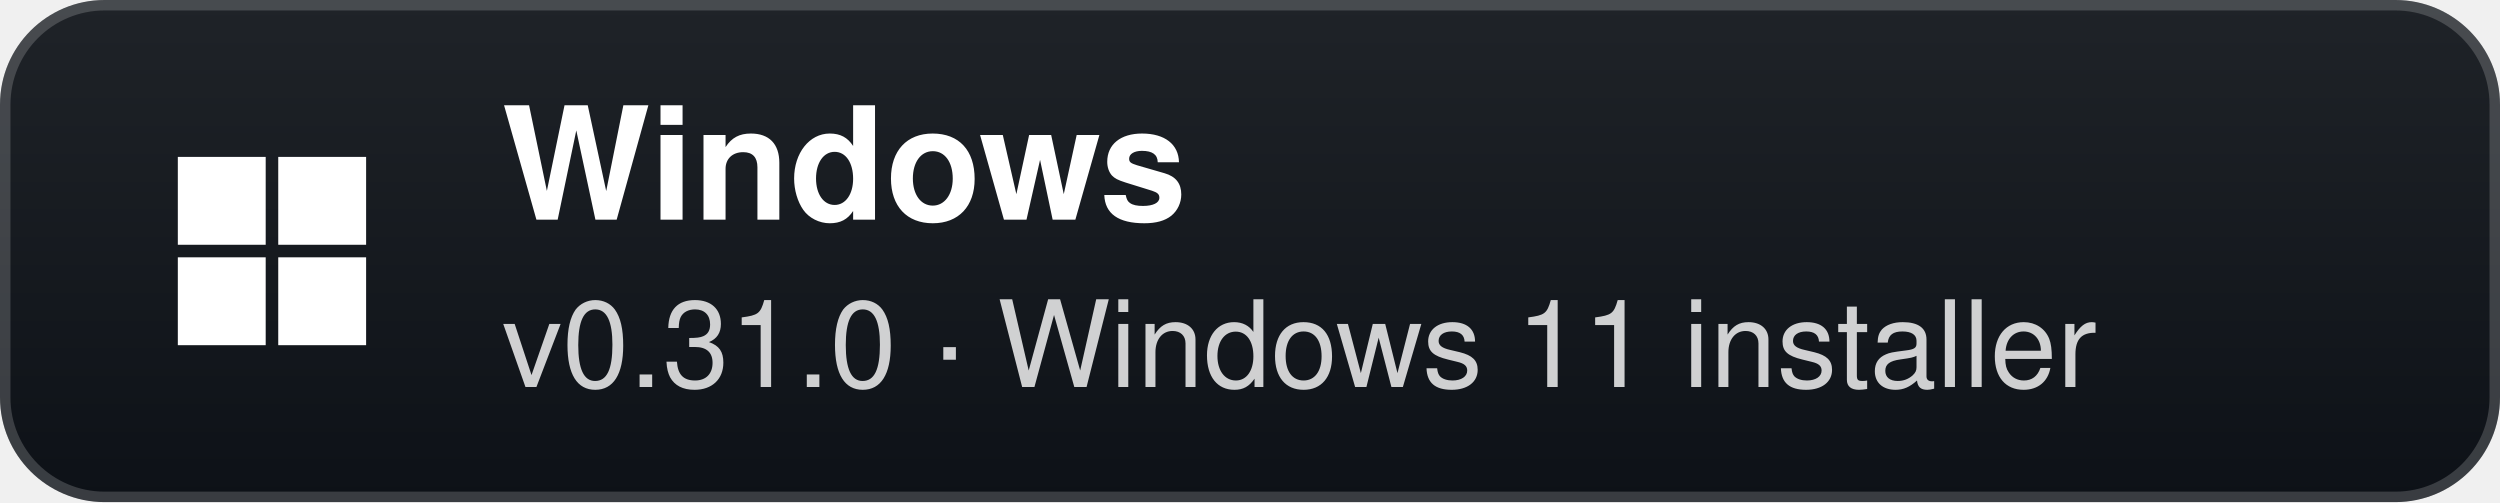
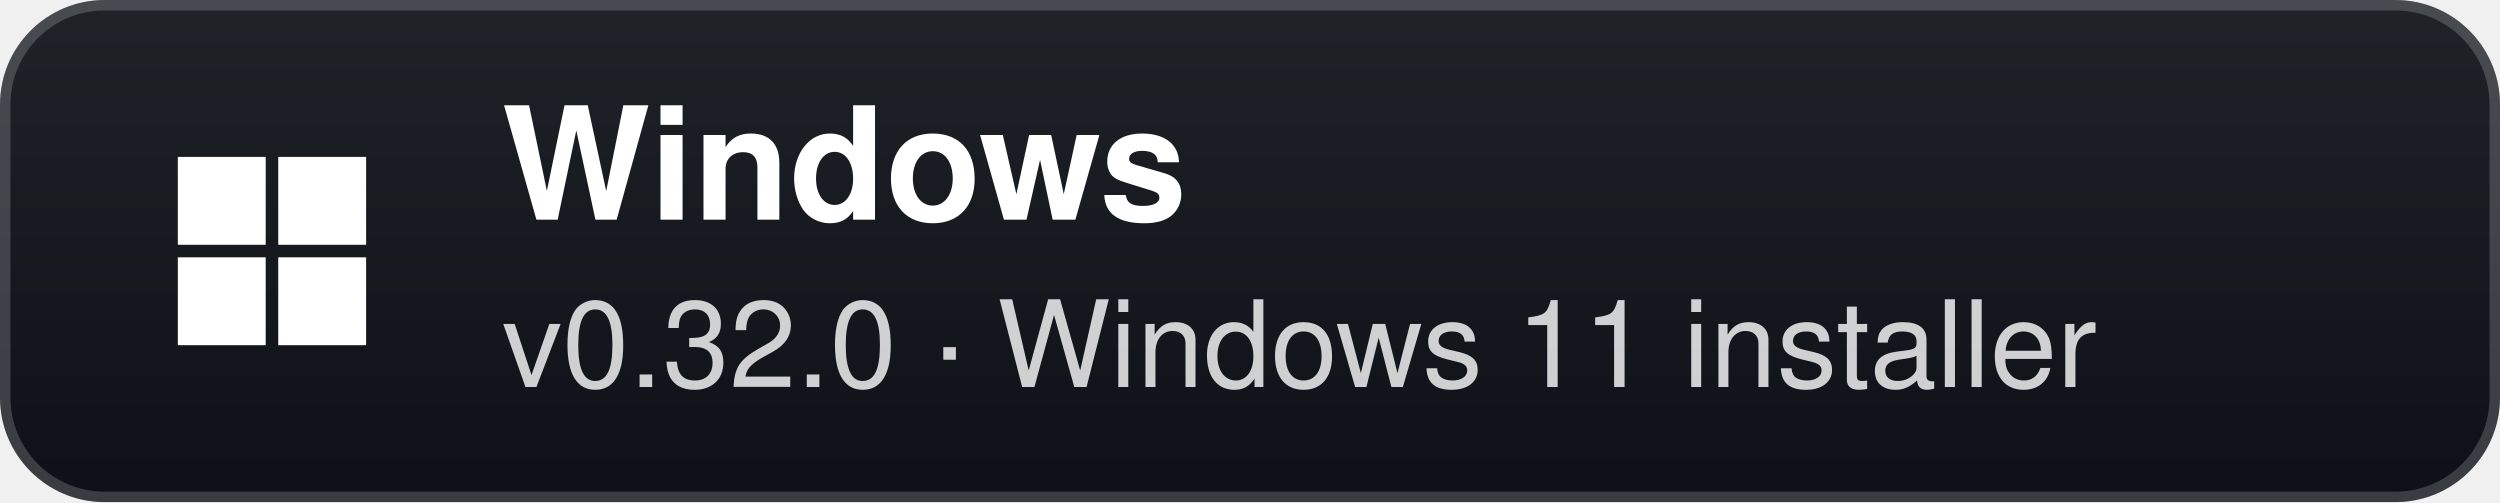
- <svg xmlns="http://www.w3.org/2000/svg" width="239" height="48" viewBox="0 0 239 48" role="img" aria-label="Windows: v0.31.0 · Windows 11 installer">
+ <svg xmlns="http://www.w3.org/2000/svg" width="239" height="48" viewBox="0 0 239 48" role="img" aria-label="Windows: v0.32.0 · Windows 11 installer">
  <defs>
    <linearGradient id="g" x1="0" y1="0" x2="0" y2="1">
      <stop offset="0" stop-color="#1f2328" />
      <stop offset="1" stop-color="#0d1117" />
    </linearGradient>
  </defs>
  <rect width="239" height="48" rx="10" fill="url(#g)" />
  <rect x="0.5" y="0.5" width="238" height="47" rx="9.5" fill="none" stroke="#ffffff" stroke-opacity="0.18" />
  <g transform="translate(26 24)">
    <rect x="-9" y="-9" width="8.4" height="8.4" fill="#fff" />
    <rect x="0.6" y="-9" width="8.4" height="8.4" fill="#fff" />
    <rect x="-9" y="0.6" width="8.4" height="8.4" fill="#fff" />
    <rect x="0.6" y="0.6" width="8.4" height="8.4" fill="#fff" />
  </g>
  <text x="48" y="21" fill="#ffffff" font-family="'Segoe UI',-apple-system,BlinkMacSystemFont,Helvetica,Arial,sans-serif" font-size="15" font-weight="700">Windows</text>
-   <text x="48" y="37" fill="#ffffff" fill-opacity="0.8" font-family="'Segoe UI',-apple-system,BlinkMacSystemFont,Helvetica,Arial,sans-serif" font-size="11.5">v0.31.0 · Windows 11 installer</text>
+   <text x="48" y="37" fill="#ffffff" fill-opacity="0.8" font-family="'Segoe UI',-apple-system,BlinkMacSystemFont,Helvetica,Arial,sans-serif" font-size="11.5">v0.32.0 · Windows 11 installer</text>
</svg>
